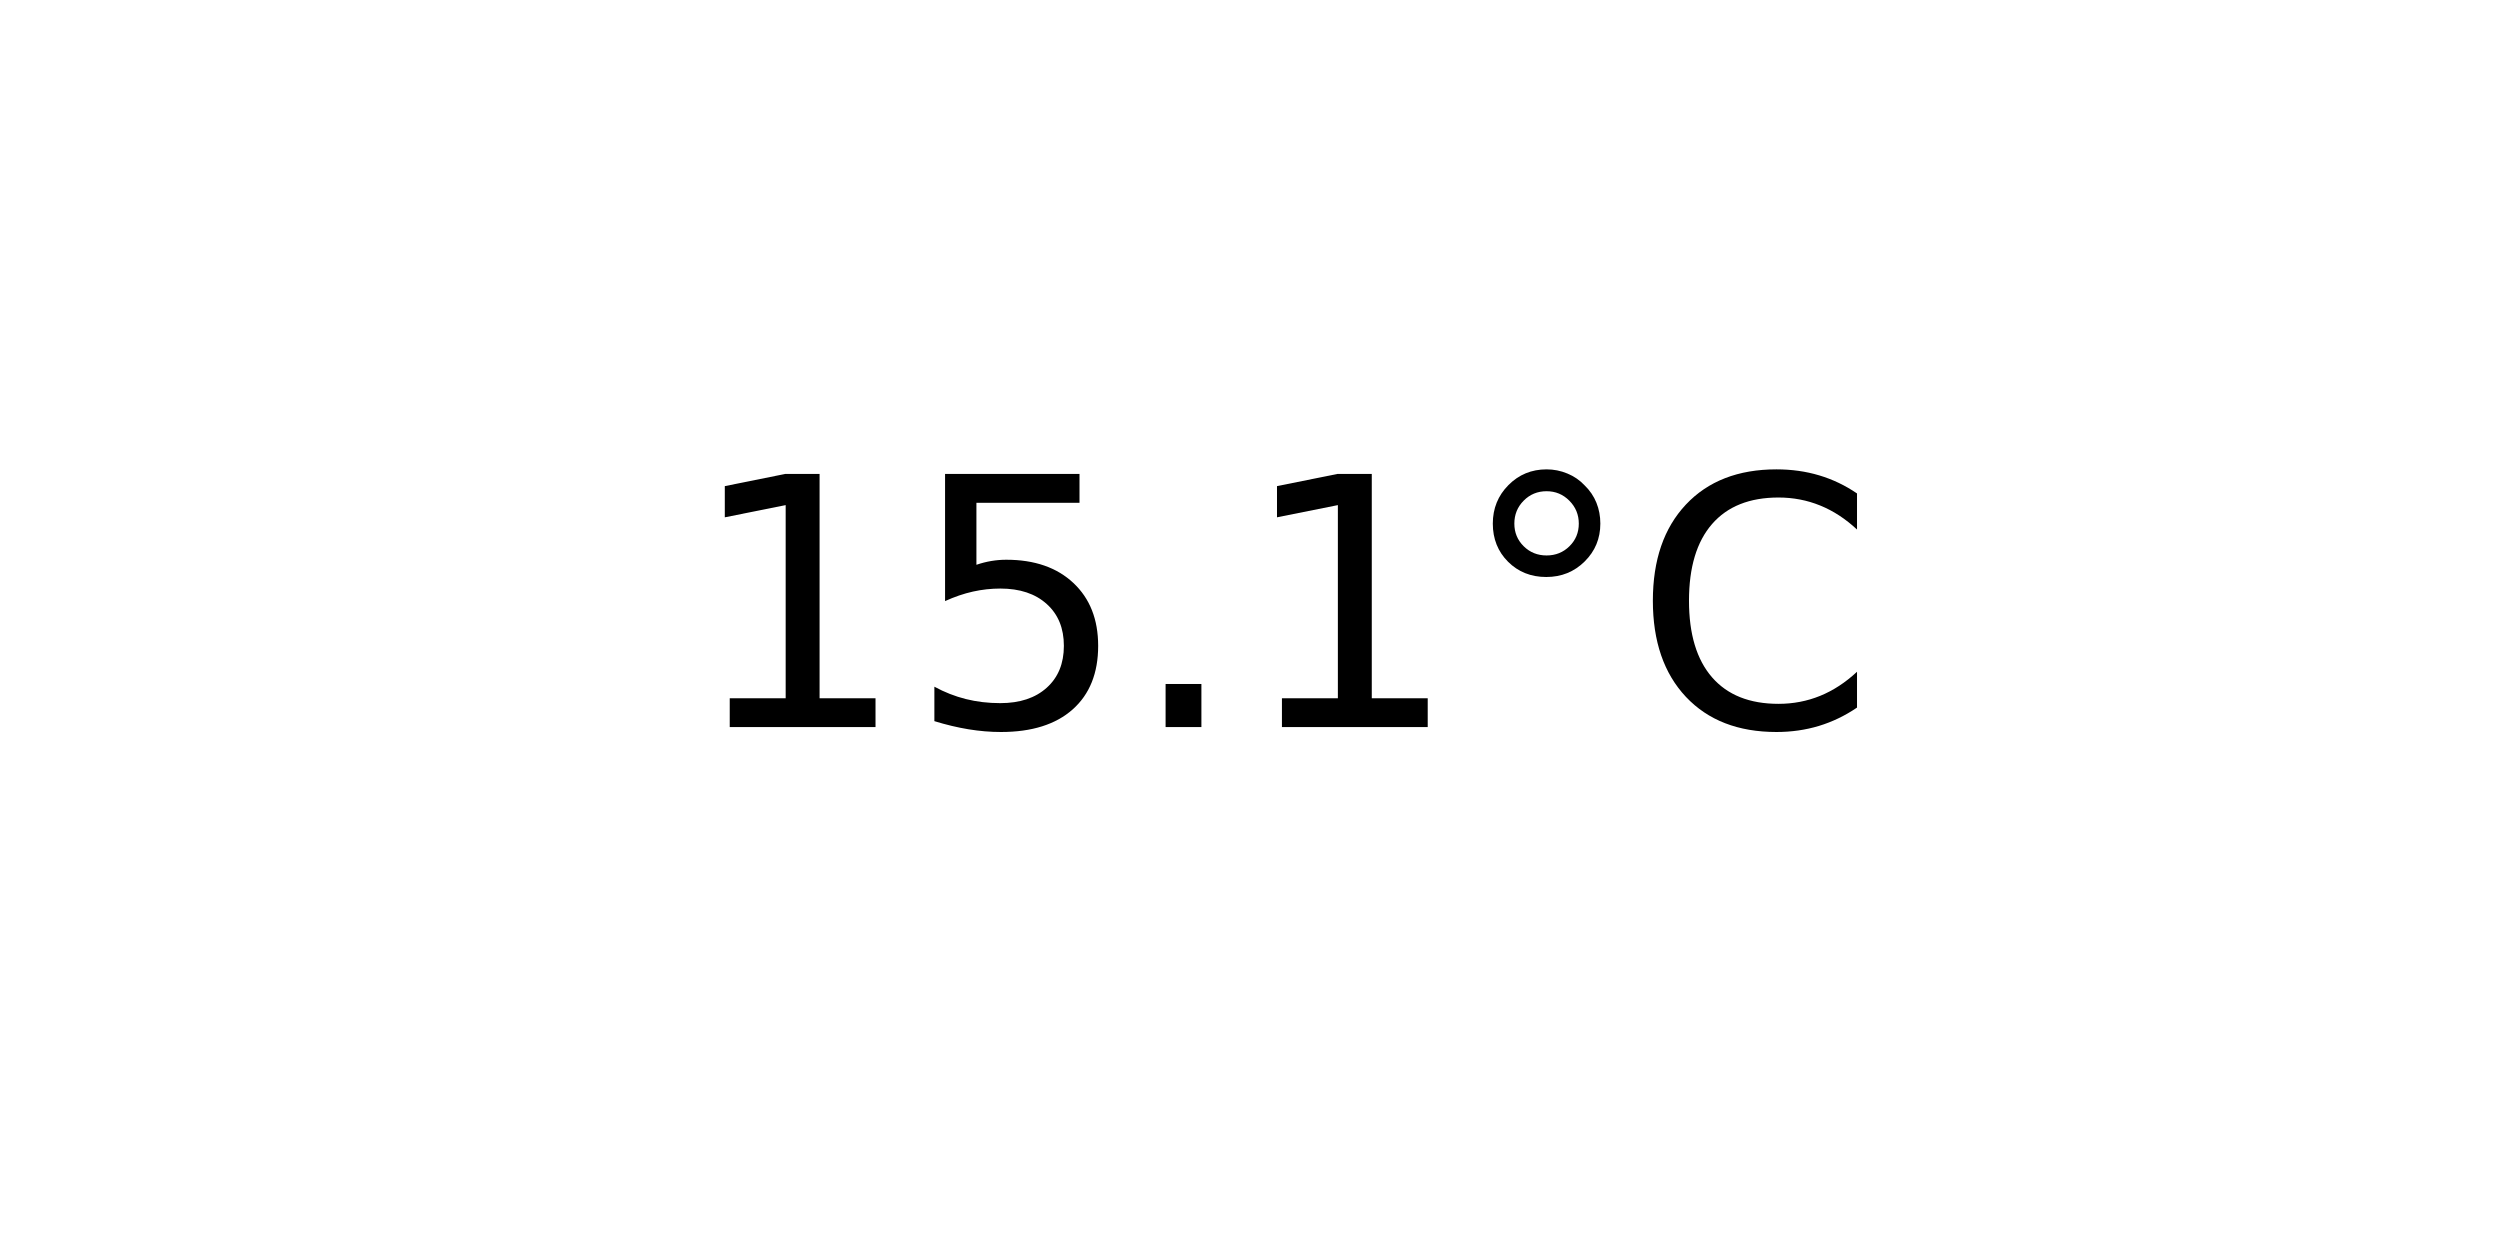
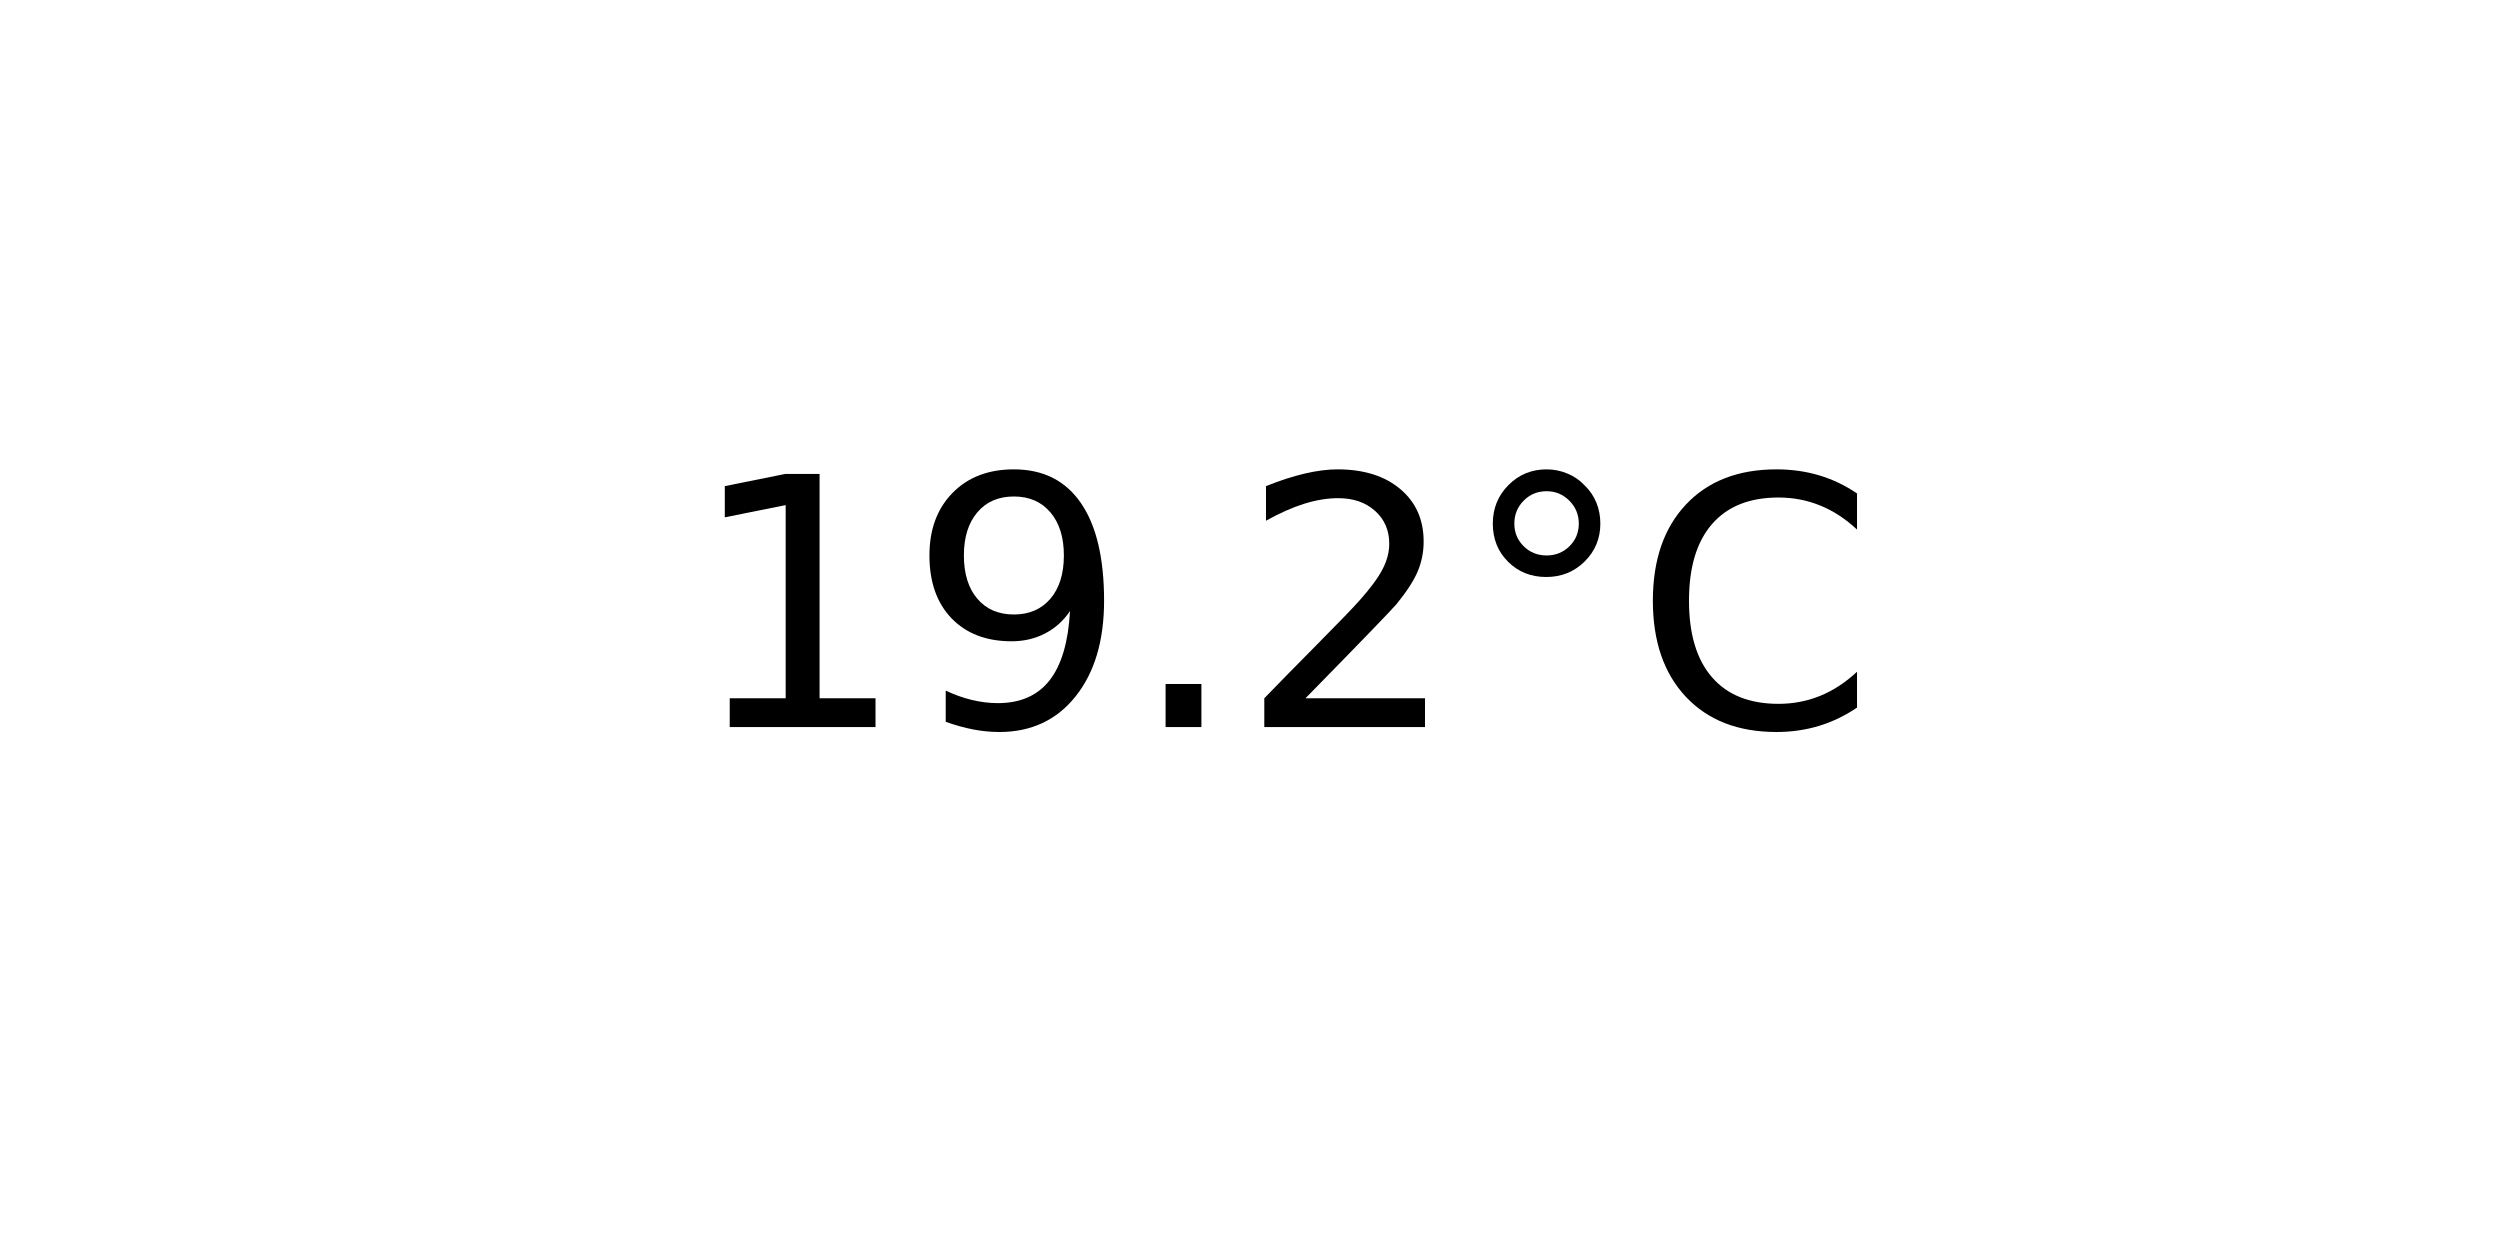
<svg xmlns="http://www.w3.org/2000/svg" xmlns:xlink="http://www.w3.org/1999/xlink" width="72pt" height="36pt" viewBox="0 0 72 36" version="1.1">
  <defs>
    <style type="text/css">*{stroke-linejoin: round; stroke-linecap: butt}</style>
  </defs>
  <g id="figure_1">
    <g id="axes_1">
      <g id="text_1">
        <g transform="translate(19.77578 20.93937) scale(0.1 -0.1)">
          <defs>
            <path id="DejaVuSans-31" d="M 794 531  L 1825 531  L 1825 4091  L 703 3866  L 703 4441  L 1819 4666  L 2450 4666  L 2450 531  L 3481 531  L 3481 0  L 794 0  L 794 531  z " transform="scale(0.015625)" />
-             <path id="DejaVuSans-35" d="M 691 4666  L 3169 4666  L 3169 4134  L 1269 4134  L 1269 2991  Q 1406 3038 1543 3061  Q 1681 3084 1819 3084  Q 2600 3084 3056 2656  Q 3513 2228 3513 1497  Q 3513 744 3044 326  Q 2575 -91 1722 -91  Q 1428 -91 1123 -41  Q 819 9 494 109  L 494 744  Q 775 591 1075 516  Q 1375 441 1709 441  Q 2250 441 2565 725  Q 2881 1009 2881 1497  Q 2881 1984 2565 2268  Q 2250 2553 1709 2553  Q 1456 2553 1204 2497  Q 953 2441 691 2322  L 691 4666  z " transform="scale(0.015625)" />
+             <path id="DejaVuSans-39" d="M 703 97  L 703 672  Q 941 559 1184 500  Q 1428 441 1663 441  Q 2288 441 2617 861  Q 2947 1281 2994 2138  Q 2813 1869 2534 1725  Q 2256 1581 1919 1581  Q 1219 1581 811 2004  Q 403 2428 403 3163  Q 403 3881 828 4315  Q 1253 4750 1959 4750  Q 2769 4750 3195 4129  Q 3622 3509 3622 2328  Q 3622 1225 3098 567  Q 2575 -91 1691 -91  Q 1453 -91 1209 -44  Q 966 3 703 97  z M 1959 2075  Q 2384 2075 2632 2365  Q 2881 2656 2881 3163  Q 2881 3666 2632 3958  Q 2384 4250 1959 4250  Q 1534 4250 1286 3958  Q 1038 3666 1038 3163  Q 1038 2656 1286 2365  Q 1534 2075 1959 2075  z " transform="scale(0.015625)" />
            <path id="DejaVuSans-2e" d="M 684 794  L 1344 794  L 1344 0  L 684 0  L 684 794  z " transform="scale(0.015625)" />
+             <path id="DejaVuSans-32" d="M 1228 531  L 3431 531  L 3431 0  L 469 0  L 469 531  Q 828 903 1448 1529  Q 2069 2156 2228 2338  Q 2531 2678 2651 2914  Q 2772 3150 2772 3378  Q 2772 3750 2511 3984  Q 2250 4219 1831 4219  Q 1534 4219 1204 4116  Q 875 4013 500 3803  L 500 4441  Q 881 4594 1212 4672  Q 1544 4750 1819 4750  Q 2544 4750 2975 4387  Q 3406 4025 3406 3419  Q 3406 3131 3298 2873  Q 3191 2616 2906 2266  Q 2828 2175 2409 1742  Q 1991 1309 1228 531  z " transform="scale(0.015625)" />
            <path id="DejaVuSans-b0" d="M 1600 4347  Q 1350 4347 1178 4173  Q 1006 4000 1006 3750  Q 1006 3503 1178 3333  Q 1350 3163 1600 3163  Q 1850 3163 2022 3333  Q 2194 3503 2194 3750  Q 2194 3997 2020 4172  Q 1847 4347 1600 4347  z M 1600 4750  Q 1800 4750 1984 4673  Q 2169 4597 2303 4453  Q 2447 4313 2519 4134  Q 2591 3956 2591 3750  Q 2591 3338 2302 3052  Q 2013 2766 1594 2766  Q 1172 2766 890 3047  Q 609 3328 609 3750  Q 609 4169 896 4459  Q 1184 4750 1600 4750  z " transform="scale(0.015625)" />
            <path id="DejaVuSans-43" d="M 4122 4306  L 4122 3641  Q 3803 3938 3442 4084  Q 3081 4231 2675 4231  Q 1875 4231 1450 3742  Q 1025 3253 1025 2328  Q 1025 1406 1450 917  Q 1875 428 2675 428  Q 3081 428 3442 575  Q 3803 722 4122 1019  L 4122 359  Q 3791 134 3420 21  Q 3050 -91 2638 -91  Q 1578 -91 968 557  Q 359 1206 359 2328  Q 359 3453 968 4101  Q 1578 4750 2638 4750  Q 3056 4750 3426 4639  Q 3797 4528 4122 4306  z " transform="scale(0.015625)" />
          </defs>
          <use xlink:href="#DejaVuSans-31" />
-           <use xlink:href="#DejaVuSans-35" x="63.623" />
+           <use xlink:href="#DejaVuSans-39" x="63.623" />
          <use xlink:href="#DejaVuSans-2e" x="127.246" />
-           <use xlink:href="#DejaVuSans-31" x="159.033" />
+           <use xlink:href="#DejaVuSans-32" x="159.033" />
          <use xlink:href="#DejaVuSans-b0" x="222.656" />
          <use xlink:href="#DejaVuSans-43" x="272.656" />
        </g>
      </g>
    </g>
  </g>
</svg>
